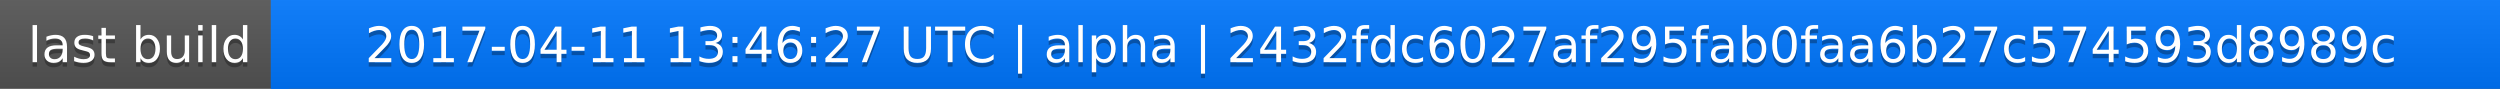
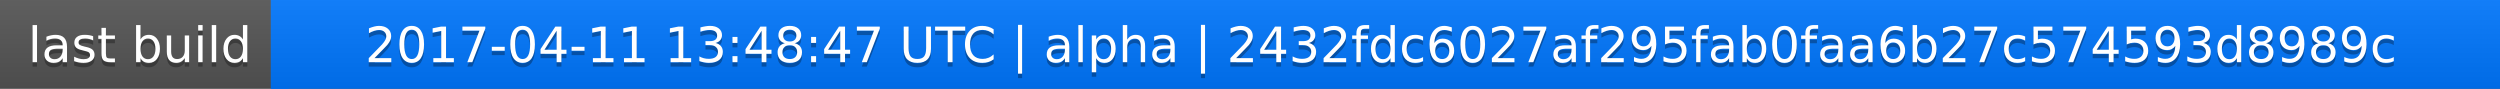
<svg xmlns="http://www.w3.org/2000/svg" width="563" height="20">
  <linearGradient id="a" x2="0" y2="100%">
    <stop offset="0" stop-color="#bbb" stop-opacity=".1" />
    <stop offset="1" stop-opacity=".1" />
  </linearGradient>
  <rect rx="0" width="563" height="20" fill="#555" />
  <rect rx="0" x="61" width="502" height="20" fill="#07f" />
  <path fill="#07f" d="M61 0h4v20h-4z" />
  <rect rx="0" width="563" height="20" fill="url(#a)" />
  <g fill="#fff" text-anchor="middle" font-family="DejaVu Sans,Verdana,Geneva,sans-serif" font-size="11">
    <text x="31.5" y="15" fill="#010101" fill-opacity=".3">last build</text>
    <text x="31.5" y="14">last build</text>
-     <text x="311" y="15" fill="#010101" fill-opacity=".3">2017-04-11 13:46:27 UTC | alpha | 2432fdc6027af295fab0faa6b27c574593d8989c</text>
-     <text x="311" y="14">2017-04-11 13:46:27 UTC | alpha | 2432fdc6027af295fab0faa6b27c574593d8989c</text>
+     <text x="311" y="15" fill="#010101" fill-opacity=".3">2017-04-11 13:48:47 UTC | alpha | 2432fdc6027af295fab0faa6b27c574593d8989c</text>
+     <text x="311" y="14">2017-04-11 13:48:47 UTC | alpha | 2432fdc6027af295fab0faa6b27c574593d8989c</text>
  </g>
</svg>
